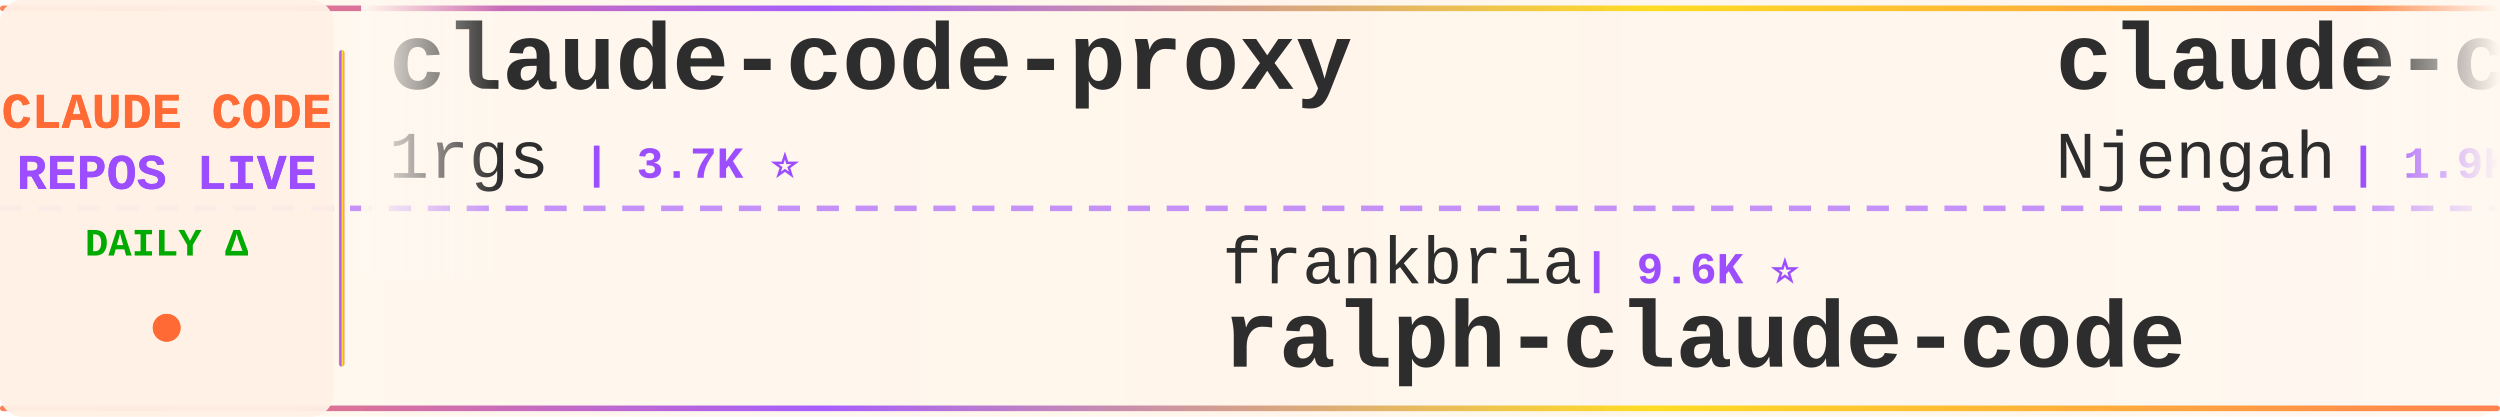
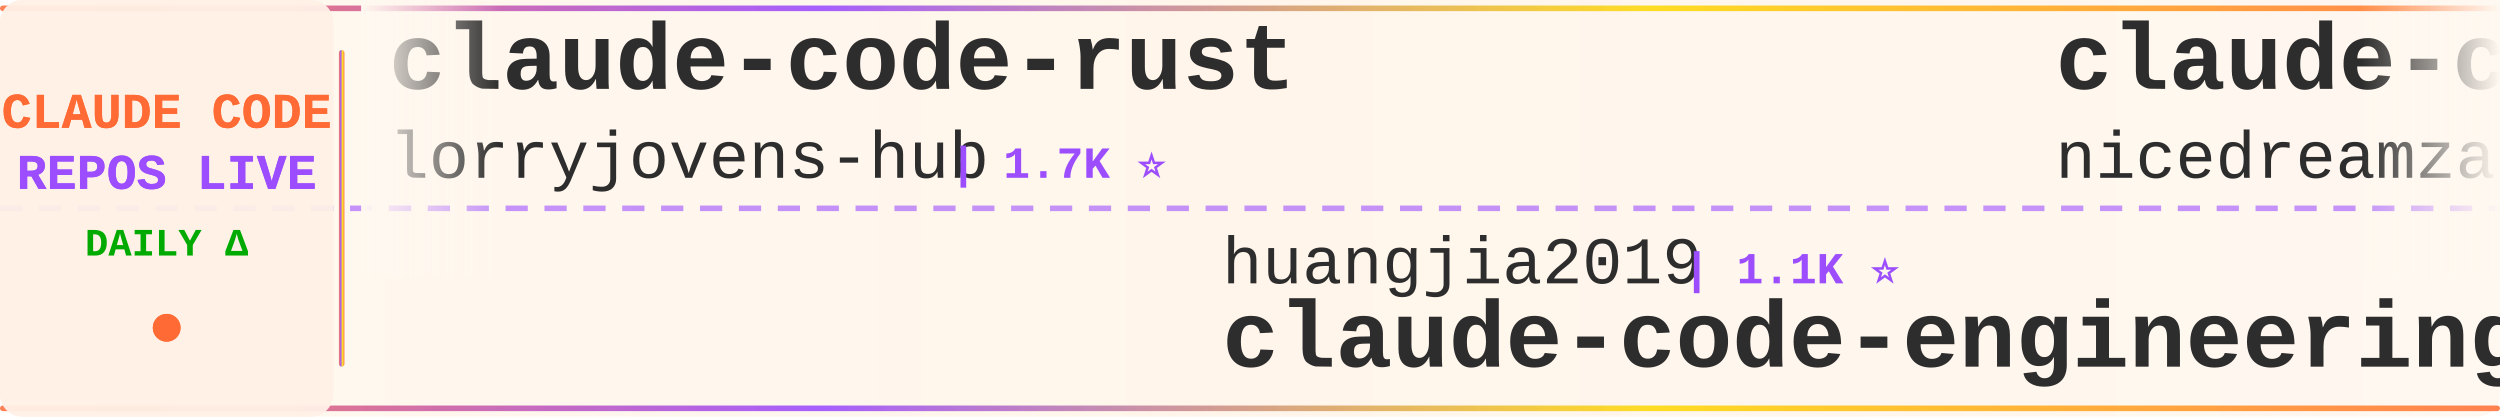
<svg xmlns="http://www.w3.org/2000/svg" width="900" height="150">
  <defs>
    <linearGradient id="tickerBg" x1="0%" y1="0%" x2="100%" y2="0%">
      <stop offset="0%" style="stop-color:#fff8f0;stop-opacity:0.98" />
      <stop offset="50%" style="stop-color:#fff5eb;stop-opacity:1" />
      <stop offset="100%" style="stop-color:#fff8f0;stop-opacity:0.98" />
    </linearGradient>
    <linearGradient id="borderGrad" x1="0%" y1="0%" x2="100%" y2="0%">
      <stop offset="0%" style="stop-color:#FF6B35;stop-opacity:0.85">
        <animate attributeName="stop-opacity" values="0.85;1;0.85" dur="2s" repeatCount="indefinite" />
      </stop>
      <stop offset="33%" style="stop-color:#9C4EFF;stop-opacity:0.9">
        <animate attributeName="stop-opacity" values="0.9;1;0.9" dur="2.2s" repeatCount="indefinite" />
      </stop>
      <stop offset="66%" style="stop-color:#FFD700;stop-opacity:0.85">
        <animate attributeName="stop-opacity" values="0.85;1;0.85" dur="1.8s" repeatCount="indefinite" />
      </stop>
      <stop offset="100%" style="stop-color:#FF6B35;stop-opacity:0.85">
        <animate attributeName="stop-opacity" values="0.85;1;0.85" dur="2s" repeatCount="indefinite" />
      </stop>
    </linearGradient>
    <filter id="textGlow">
      <feGaussianBlur stdDeviation="0.15" result="coloredBlur" />
      <feMerge>
        <feMergeNode in="coloredBlur" />
        <feMergeNode in="SourceGraphic" />
      </feMerge>
    </filter>
    <filter id="metricGlow">
      <feGaussianBlur stdDeviation="0.2" result="coloredBlur" />
      <feMerge>
        <feMergeNode in="coloredBlur" />
        <feMergeNode in="SourceGraphic" />
      </feMerge>
    </filter>
    <linearGradient id="leftFade" x1="0%" y1="0%" x2="100%" y2="0%">
      <stop offset="0%" style="stop-color:#fff8f0;stop-opacity:1" />
      <stop offset="100%" style="stop-color:#fff8f0;stop-opacity:0" />
    </linearGradient>
    <linearGradient id="rightFade" x1="0%" y1="0%" x2="100%" y2="0%">
      <stop offset="0%" style="stop-color:#fff8f0;stop-opacity:0" />
      <stop offset="100%" style="stop-color:#fff8f0;stop-opacity:1" />
    </linearGradient>
  </defs>
  <rect width="900" height="150" fill="url(#tickerBg)" rx="8" />
  <rect x="0" y="2" width="900" height="2" fill="url(#borderGrad)" rx="1" />
  <rect x="0" y="146" width="900" height="2" fill="url(#borderGrad)" rx="1" />
  <line x1="0" y1="75" x2="900" y2="75" stroke="#9C4EFF" stroke-width="2" stroke-dasharray="8 6" opacity="0.6" />
  <rect x="0" y="0" width="120" height="150" fill="#fff0e6" opacity="0.95" rx="8" />
  <text x="60" y="46" font-family="'Courier New', monospace" font-size="18" font-weight="bold" fill="#FF6B35" text-anchor="middle" filter="url(#textGlow)">
    CLAUDE CODE
  </text>
  <text x="60" y="68" font-family="'Courier New', monospace" font-size="18" font-weight="bold" fill="#9C4EFF" text-anchor="middle" filter="url(#textGlow)">
    REPOS LIVE
  </text>
  <text x="60" y="92" font-family="'Courier New', monospace" font-size="14" font-weight="bold" fill="#00aa00" text-anchor="middle">
    DAILY Δ
  </text>
  <circle cx="60" cy="118" r="5" fill="#FF6B35" filter="url(#metricGlow)">
    <animate attributeName="r" values="4;6;4" dur="1.5s" repeatCount="indefinite" />
    <animate attributeName="opacity" values="0.6;1;0.6" dur="1.5s" repeatCount="indefinite" />
  </circle>
  <rect x="122" y="18" width="2" height="114" fill="url(#borderGrad)" rx="1" />
  <clipPath id="tickerClip">
    <rect x="130" y="0" width="770" height="150" />
  </clipPath>
  <g clip-path="url(#tickerClip)">
    <g id="tickerItems">
      <animateTransform attributeName="transform" attributeType="XML" type="translate" from="0 0" to="-3000 0" dur="54s" repeatCount="indefinite" />
      <g transform="translate(0, 0)">
-         <text x="140" y="32" font-family="'Courier New', monospace" font-size="34" font-weight="bold" fill="#2d2d2d">claude-code-proxy</text>
-         <text x="140" y="64" font-family="'Courier New', monospace" font-size="24" font-weight="normal" fill="#2d2d2d" opacity="1.0">1rgs</text>
-         <text x="210" y="64" font-family="'Courier New', monospace" font-size="16" font-weight="bold" fill="#9C4EFF"> | 3.7K ⭐</text>
+         <text x="140" y="32" font-family="'Courier New', monospace" font-size="34" font-weight="bold" fill="#2d2d2d">claude-code-rust</text>
+         <text x="140" y="64" font-family="'Courier New', monospace" font-size="24" font-weight="normal" fill="#2d2d2d" opacity="1.0">lorryjovens-hub</text>
+         <text x="342" y="64" font-family="'Courier New', monospace" font-size="16" font-weight="bold" fill="#9C4EFF"> | 1.7K ⭐</text>
      </g>
      <g transform="translate(300, 0)">
-         <text x="140" y="102" font-family="'Courier New', monospace" font-size="24" font-weight="normal" fill="#2d2d2d" opacity="1.0">frankbria</text>
-         <text x="270" y="102" font-family="'Courier New', monospace" font-size="16" font-weight="bold" fill="#9C4EFF"> | 9.6K ⭐</text>
-         <text x="140" y="132" font-family="'Courier New', monospace" font-size="34" font-weight="bold" fill="#2d2d2d">ralph-claude-code</text>
+         <text x="140" y="102" font-family="'Courier New', monospace" font-size="24" font-weight="normal" fill="#2d2d2d" opacity="1.0">huangjia2019</text>
+         <text x="306" y="102" font-family="'Courier New', monospace" font-size="16" font-weight="bold" fill="#9C4EFF"> | 1.1K ⭐</text>
+         <text x="140" y="132" font-family="'Courier New', monospace" font-size="34" font-weight="bold" fill="#2d2d2d">claude-code-engineering</text>
      </g>
      <g transform="translate(600, 0)">
-         <text x="140" y="32" font-family="'Courier New', monospace" font-size="34" font-weight="bold" fill="#2d2d2d">claude-code-cheat-sheet</text>
-         <text x="140" y="64" font-family="'Courier New', monospace" font-size="24" font-weight="normal" fill="#2d2d2d" opacity="1.0">Njengah</text>
-         <text x="246" y="64" font-family="'Courier New', monospace" font-size="16" font-weight="bold" fill="#9C4EFF"> | 1.9K ⭐ +1</text>
+         <text x="140" y="32" font-family="'Courier New', monospace" font-size="34" font-weight="bold" fill="#2d2d2d">claude-code-local</text>
+         <text x="140" y="64" font-family="'Courier New', monospace" font-size="24" font-weight="normal" fill="#2d2d2d" opacity="1.0">nicedreamzapp</text>
+         <text x="318" y="64" font-family="'Courier New', monospace" font-size="16" font-weight="bold" fill="#9C4EFF"> | 3.2K ⭐</text>
      </g>
      <g transform="translate(900, 0)">
-         <text x="140" y="102" font-family="'Courier New', monospace" font-size="24" font-weight="normal" fill="#2d2d2d" opacity="1.0">diet103</text>
-         <text x="246" y="102" font-family="'Courier New', monospace" font-size="16" font-weight="bold" fill="#9C4EFF"> | 10.0K ⭐ +1</text>
-         <text x="140" y="132" font-family="'Courier New', monospace" font-size="34" font-weight="bold" fill="#2d2d2d">claude-code-infrastructu...</text>
+         <text x="140" y="102" font-family="'Courier New', monospace" font-size="24" font-weight="normal" fill="#2d2d2d" opacity="1.0">feiskyer</text>
+         <text x="258" y="102" font-family="'Courier New', monospace" font-size="16" font-weight="bold" fill="#9C4EFF"> | 1.6K ⭐ +1</text>
+         <text x="140" y="132" font-family="'Courier New', monospace" font-size="34" font-weight="bold" fill="#2d2d2d">claude-code-settings</text>
      </g>
      <g transform="translate(1200, 0)">
-         <text x="140" y="32" font-family="'Courier New', monospace" font-size="34" font-weight="bold" fill="#2d2d2d">claude-code-webui</text>
-         <text x="140" y="64" font-family="'Courier New', monospace" font-size="24" font-weight="normal" fill="#2d2d2d" opacity="1.0">sugyan</text>
-         <text x="234" y="64" font-family="'Courier New', monospace" font-size="16" font-weight="bold" fill="#9C4EFF"> | 1.1K ⭐</text>
+         <text x="140" y="32" font-family="'Courier New', monospace" font-size="34" font-weight="bold" fill="#2d2d2d">pi-vs-claude-code</text>
+         <text x="140" y="64" font-family="'Courier New', monospace" font-size="24" font-weight="normal" fill="#2d2d2d" opacity="1.0">disler</text>
+         <text x="234" y="64" font-family="'Courier New', monospace" font-size="16" font-weight="bold" fill="#9C4EFF"> | 1.6K ⭐ +2</text>
      </g>
      <g transform="translate(1500, 0)">
-         <text x="140" y="102" font-family="'Courier New', monospace" font-size="24" font-weight="normal" fill="#2d2d2d" opacity="1.0">Windy3f3f3f3f</text>
-         <text x="318" y="102" font-family="'Courier New', monospace" font-size="16" font-weight="bold" fill="#9C4EFF"> | 2.6K ⭐ +1</text>
-         <text x="140" y="132" font-family="'Courier New', monospace" font-size="34" font-weight="bold" fill="#2d2d2d">claude-code-from-scratch</text>
+         <text x="140" y="102" font-family="'Courier New', monospace" font-size="24" font-weight="normal" fill="#2d2d2d" opacity="1.0">Chachamaru127</text>
+         <text x="318" y="102" font-family="'Courier New', monospace" font-size="16" font-weight="bold" fill="#9C4EFF"> | 3.1K ⭐</text>
+         <text x="140" y="132" font-family="'Courier New', monospace" font-size="34" font-weight="bold" fill="#2d2d2d">claude-code-harness</text>
      </g>
      <g transform="translate(1800, 0)">
-         <text x="140" y="32" font-family="'Courier New', monospace" font-size="34" font-weight="bold" fill="#2d2d2d">claude-code-guide</text>
-         <text x="140" y="64" font-family="'Courier New', monospace" font-size="24" font-weight="normal" fill="#2d2d2d" opacity="1.0">zebbern</text>
-         <text x="246" y="64" font-family="'Courier New', monospace" font-size="16" font-weight="bold" fill="#9C4EFF"> | 4.6K ⭐ +1</text>
+         <text x="140" y="32" font-family="'Courier New', monospace" font-size="34" font-weight="bold" fill="#2d2d2d">awesome-claude-code-suba...</text>
+         <text x="140" y="64" font-family="'Courier New', monospace" font-size="24" font-weight="normal" fill="#2d2d2d" opacity="1.0">VoltAgent</text>
+         <text x="270" y="64" font-family="'Courier New', monospace" font-size="16" font-weight="bold" fill="#9C4EFF"> | 24.7K ⭐ +7</text>
      </g>
      <g transform="translate(2100, 0)">
-         <text x="140" y="102" font-family="'Courier New', monospace" font-size="24" font-weight="normal" fill="#2d2d2d" opacity="1.0">Maciek-roboblog</text>
-         <text x="342" y="102" font-family="'Courier New', monospace" font-size="16" font-weight="bold" fill="#9C4EFF"> | 8.7K ⭐ -1</text>
-         <text x="140" y="132" font-family="'Courier New', monospace" font-size="34" font-weight="bold" fill="#2d2d2d">Claude-Code-Usage-Monito...</text>
+         <text x="140" y="102" font-family="'Courier New', monospace" font-size="24" font-weight="normal" fill="#2d2d2d" opacity="1.0">Yeachan-Heo</text>
+         <text x="294" y="102" font-family="'Courier New', monospace" font-size="16" font-weight="bold" fill="#9C4EFF"> | 38.9K ⭐ +10</text>
+         <text x="140" y="132" font-family="'Courier New', monospace" font-size="34" font-weight="bold" fill="#2d2d2d">oh-my-claudecode</text>
      </g>
      <g transform="translate(2400, 0)">
-         <text x="140" y="32" font-family="'Courier New', monospace" font-size="34" font-weight="bold" fill="#2d2d2d">awesome-claude-code-tool...</text>
-         <text x="140" y="64" font-family="'Courier New', monospace" font-size="24" font-weight="normal" fill="#2d2d2d" opacity="1.0">rohitg00</text>
-         <text x="258" y="64" font-family="'Courier New', monospace" font-size="16" font-weight="bold" fill="#9C4EFF"> | 2.6K ⭐ +5</text>
+         <text x="140" y="32" font-family="'Courier New', monospace" font-size="34" font-weight="bold" fill="#2d2d2d">claude-code-hooks-master...</text>
+         <text x="140" y="64" font-family="'Courier New', monospace" font-size="24" font-weight="normal" fill="#2d2d2d" opacity="1.0">disler</text>
+         <text x="234" y="64" font-family="'Courier New', monospace" font-size="16" font-weight="bold" fill="#9C4EFF"> | 3.9K ⭐ +1</text>
      </g>
      <g transform="translate(2700, 0)">
-         <text x="140" y="102" font-family="'Courier New', monospace" font-size="24" font-weight="normal" fill="#2d2d2d" opacity="1.0">OrcaWhisper</text>
-         <text x="294" y="102" font-family="'Courier New', monospace" font-size="16" font-weight="bold" fill="#9C4EFF"> | 91 ⭐</text>
-         <text x="140" y="132" font-family="'Courier New', monospace" font-size="34" font-weight="bold" fill="#2d2d2d">Claude-Code</text>
+         <text x="140" y="102" font-family="'Courier New', monospace" font-size="24" font-weight="normal" fill="#2d2d2d" opacity="1.0">zebbern</text>
+         <text x="246" y="102" font-family="'Courier New', monospace" font-size="16" font-weight="bold" fill="#9C4EFF"> | 4.6K ⭐ +1</text>
+         <text x="140" y="132" font-family="'Courier New', monospace" font-size="34" font-weight="bold" fill="#2d2d2d">claude-code-guide</text>
      </g>
      <g transform="translate(3000, 0)">
-         <text x="140" y="32" font-family="'Courier New', monospace" font-size="34" font-weight="bold" fill="#2d2d2d">claude-code-proxy</text>
-         <text x="140" y="64" font-family="'Courier New', monospace" font-size="24" font-weight="normal" fill="#2d2d2d" opacity="1.0">1rgs</text>
-         <text x="210" y="64" font-family="'Courier New', monospace" font-size="16" font-weight="bold" fill="#9C4EFF"> | 3.7K ⭐</text>
+         <text x="140" y="32" font-family="'Courier New', monospace" font-size="34" font-weight="bold" fill="#2d2d2d">claude-code-rust</text>
+         <text x="140" y="64" font-family="'Courier New', monospace" font-size="24" font-weight="normal" fill="#2d2d2d" opacity="1.0">lorryjovens-hub</text>
+         <text x="342" y="64" font-family="'Courier New', monospace" font-size="16" font-weight="bold" fill="#9C4EFF"> | 1.7K ⭐</text>
      </g>
      <g transform="translate(3300, 0)">
-         <text x="140" y="102" font-family="'Courier New', monospace" font-size="24" font-weight="normal" fill="#2d2d2d" opacity="1.0">frankbria</text>
-         <text x="270" y="102" font-family="'Courier New', monospace" font-size="16" font-weight="bold" fill="#9C4EFF"> | 9.6K ⭐</text>
-         <text x="140" y="132" font-family="'Courier New', monospace" font-size="34" font-weight="bold" fill="#2d2d2d">ralph-claude-code</text>
+         <text x="140" y="102" font-family="'Courier New', monospace" font-size="24" font-weight="normal" fill="#2d2d2d" opacity="1.0">huangjia2019</text>
+         <text x="306" y="102" font-family="'Courier New', monospace" font-size="16" font-weight="bold" fill="#9C4EFF"> | 1.1K ⭐</text>
+         <text x="140" y="132" font-family="'Courier New', monospace" font-size="34" font-weight="bold" fill="#2d2d2d">claude-code-engineering</text>
      </g>
      <g transform="translate(3600, 0)">
-         <text x="140" y="32" font-family="'Courier New', monospace" font-size="34" font-weight="bold" fill="#2d2d2d">claude-code-cheat-sheet</text>
-         <text x="140" y="64" font-family="'Courier New', monospace" font-size="24" font-weight="normal" fill="#2d2d2d" opacity="1.0">Njengah</text>
-         <text x="246" y="64" font-family="'Courier New', monospace" font-size="16" font-weight="bold" fill="#9C4EFF"> | 1.9K ⭐ +1</text>
+         <text x="140" y="32" font-family="'Courier New', monospace" font-size="34" font-weight="bold" fill="#2d2d2d">claude-code-local</text>
+         <text x="140" y="64" font-family="'Courier New', monospace" font-size="24" font-weight="normal" fill="#2d2d2d" opacity="1.0">nicedreamzapp</text>
+         <text x="318" y="64" font-family="'Courier New', monospace" font-size="16" font-weight="bold" fill="#9C4EFF"> | 3.2K ⭐</text>
      </g>
      <g transform="translate(3900, 0)">
-         <text x="140" y="102" font-family="'Courier New', monospace" font-size="24" font-weight="normal" fill="#2d2d2d" opacity="1.0">diet103</text>
-         <text x="246" y="102" font-family="'Courier New', monospace" font-size="16" font-weight="bold" fill="#9C4EFF"> | 10.0K ⭐ +1</text>
-         <text x="140" y="132" font-family="'Courier New', monospace" font-size="34" font-weight="bold" fill="#2d2d2d">claude-code-infrastructu...</text>
+         <text x="140" y="102" font-family="'Courier New', monospace" font-size="24" font-weight="normal" fill="#2d2d2d" opacity="1.0">feiskyer</text>
+         <text x="258" y="102" font-family="'Courier New', monospace" font-size="16" font-weight="bold" fill="#9C4EFF"> | 1.6K ⭐ +1</text>
+         <text x="140" y="132" font-family="'Courier New', monospace" font-size="34" font-weight="bold" fill="#2d2d2d">claude-code-settings</text>
      </g>
    </g>
  </g>
  <rect x="130" y="0" width="50" height="100" fill="url(#leftFade)" />
  <rect x="850" y="0" width="50" height="100" fill="url(#rightFade)" />
</svg>
